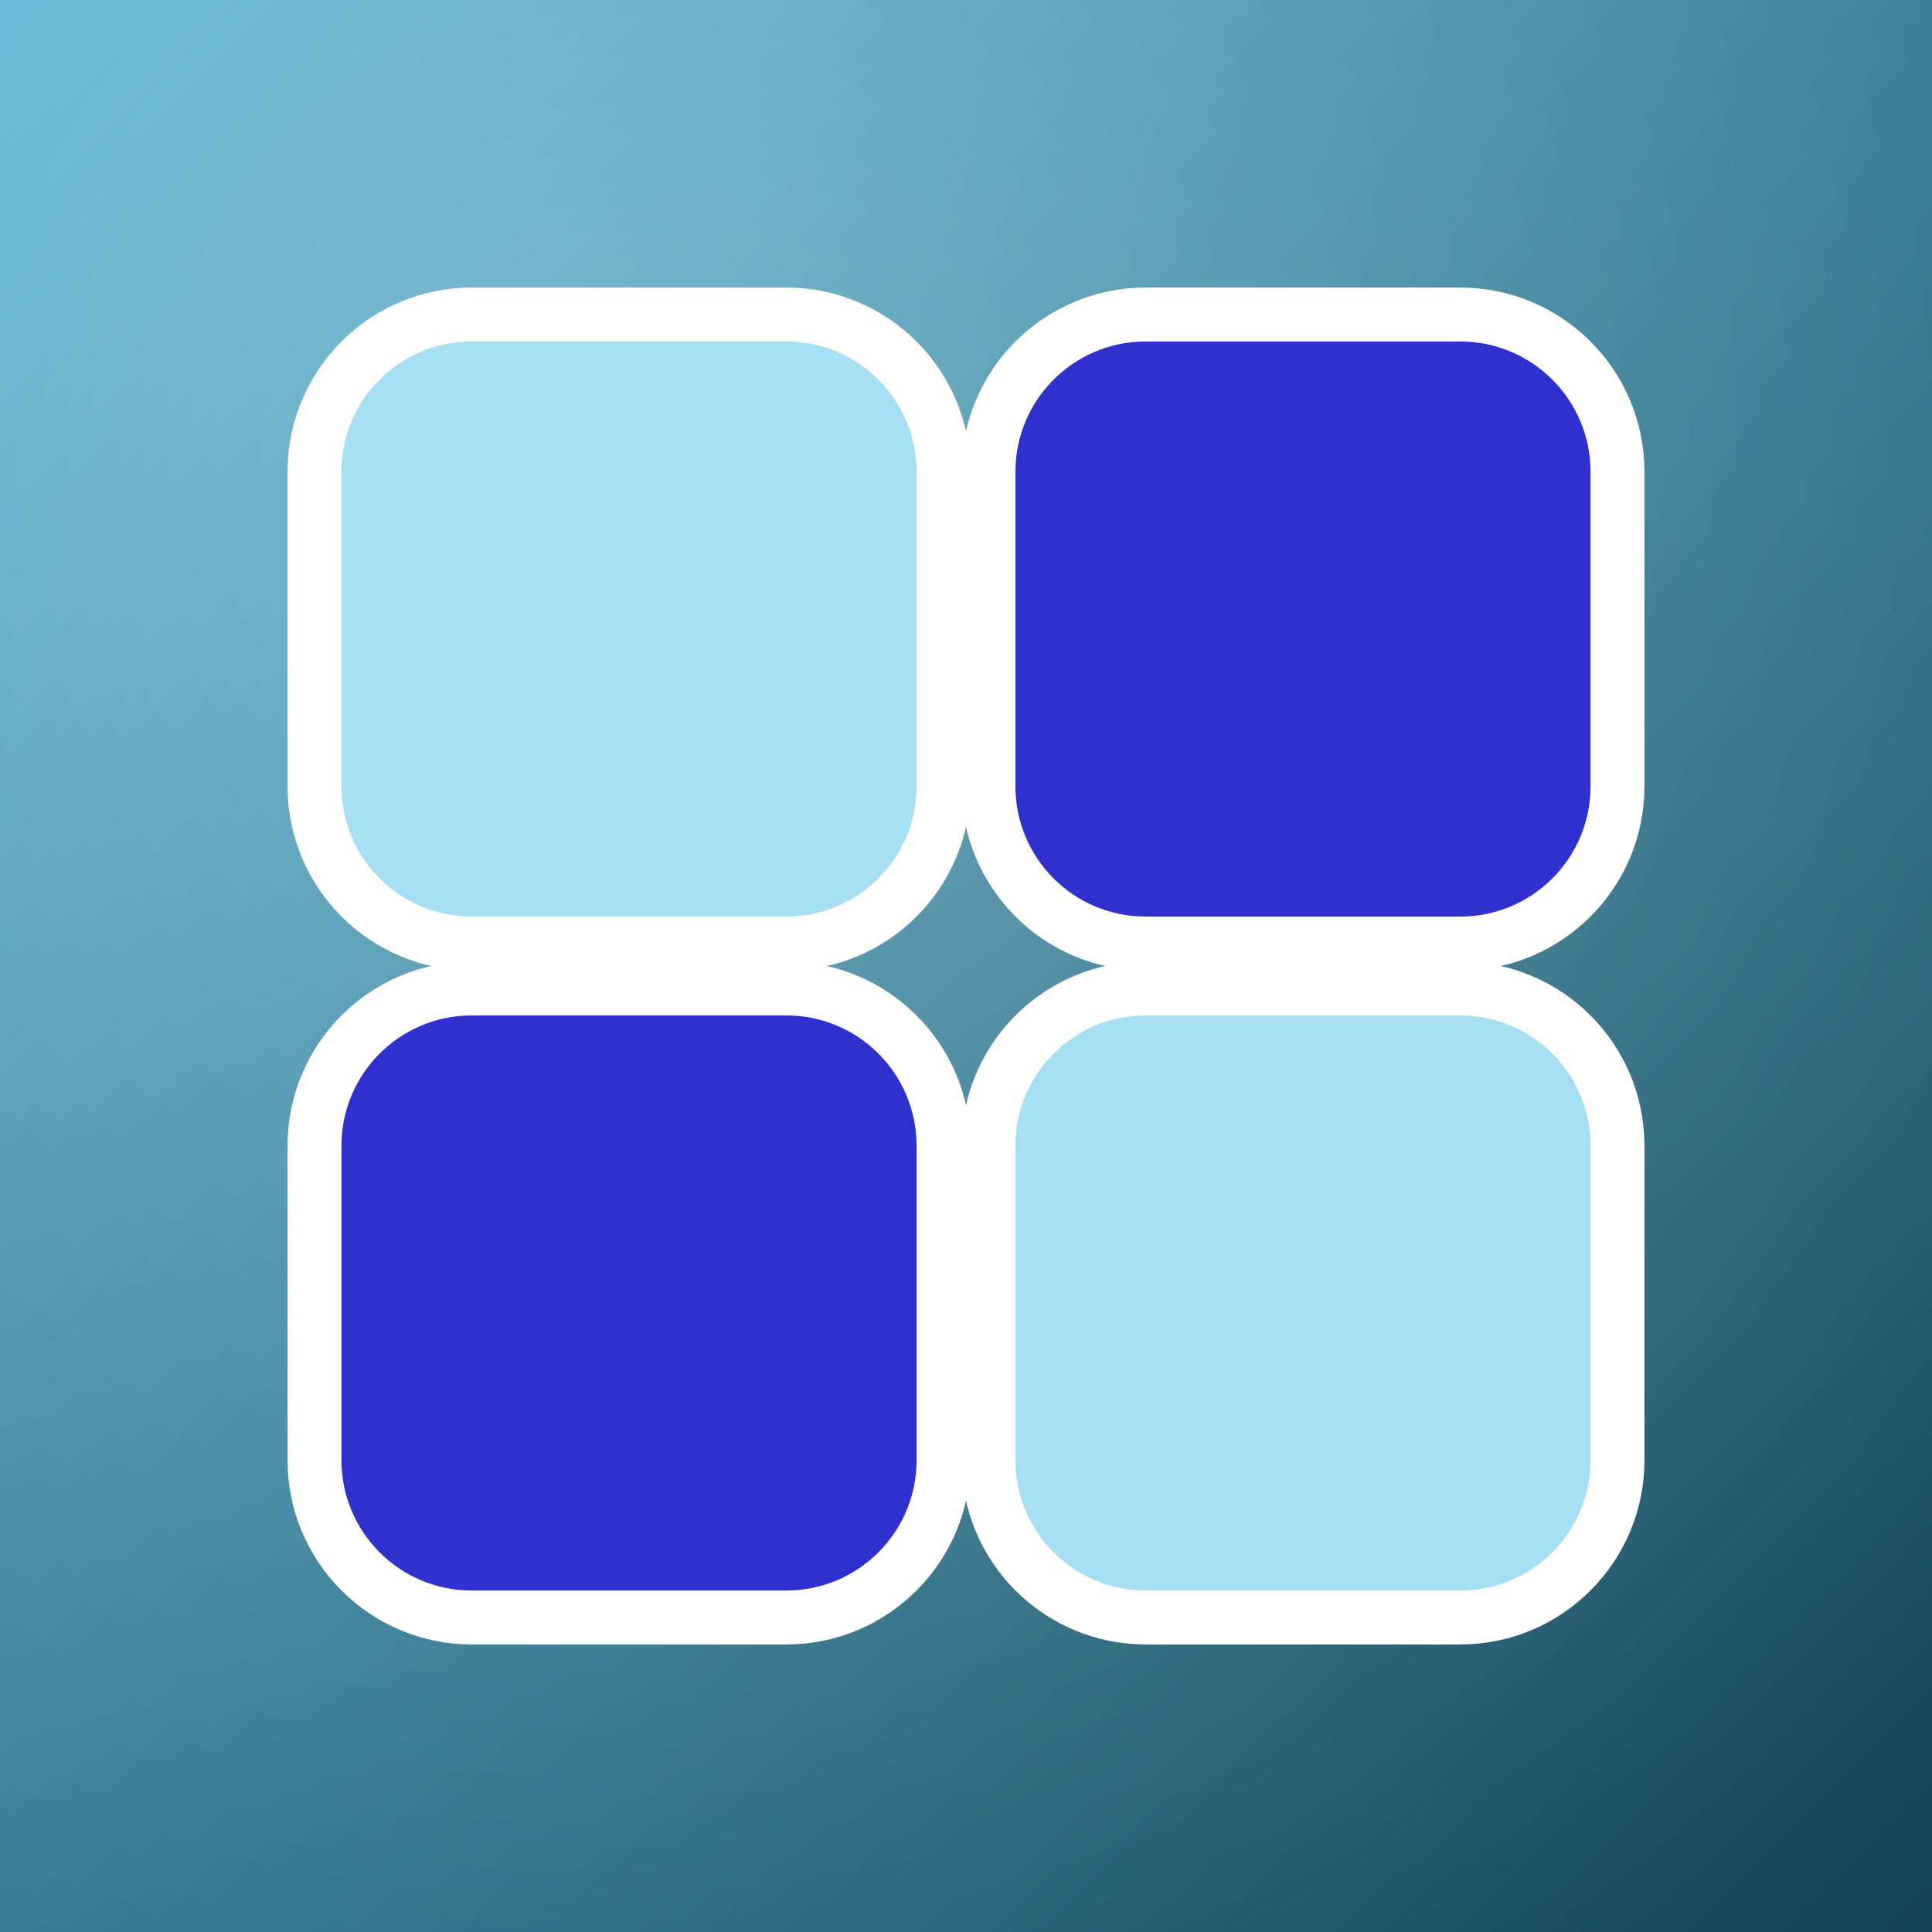
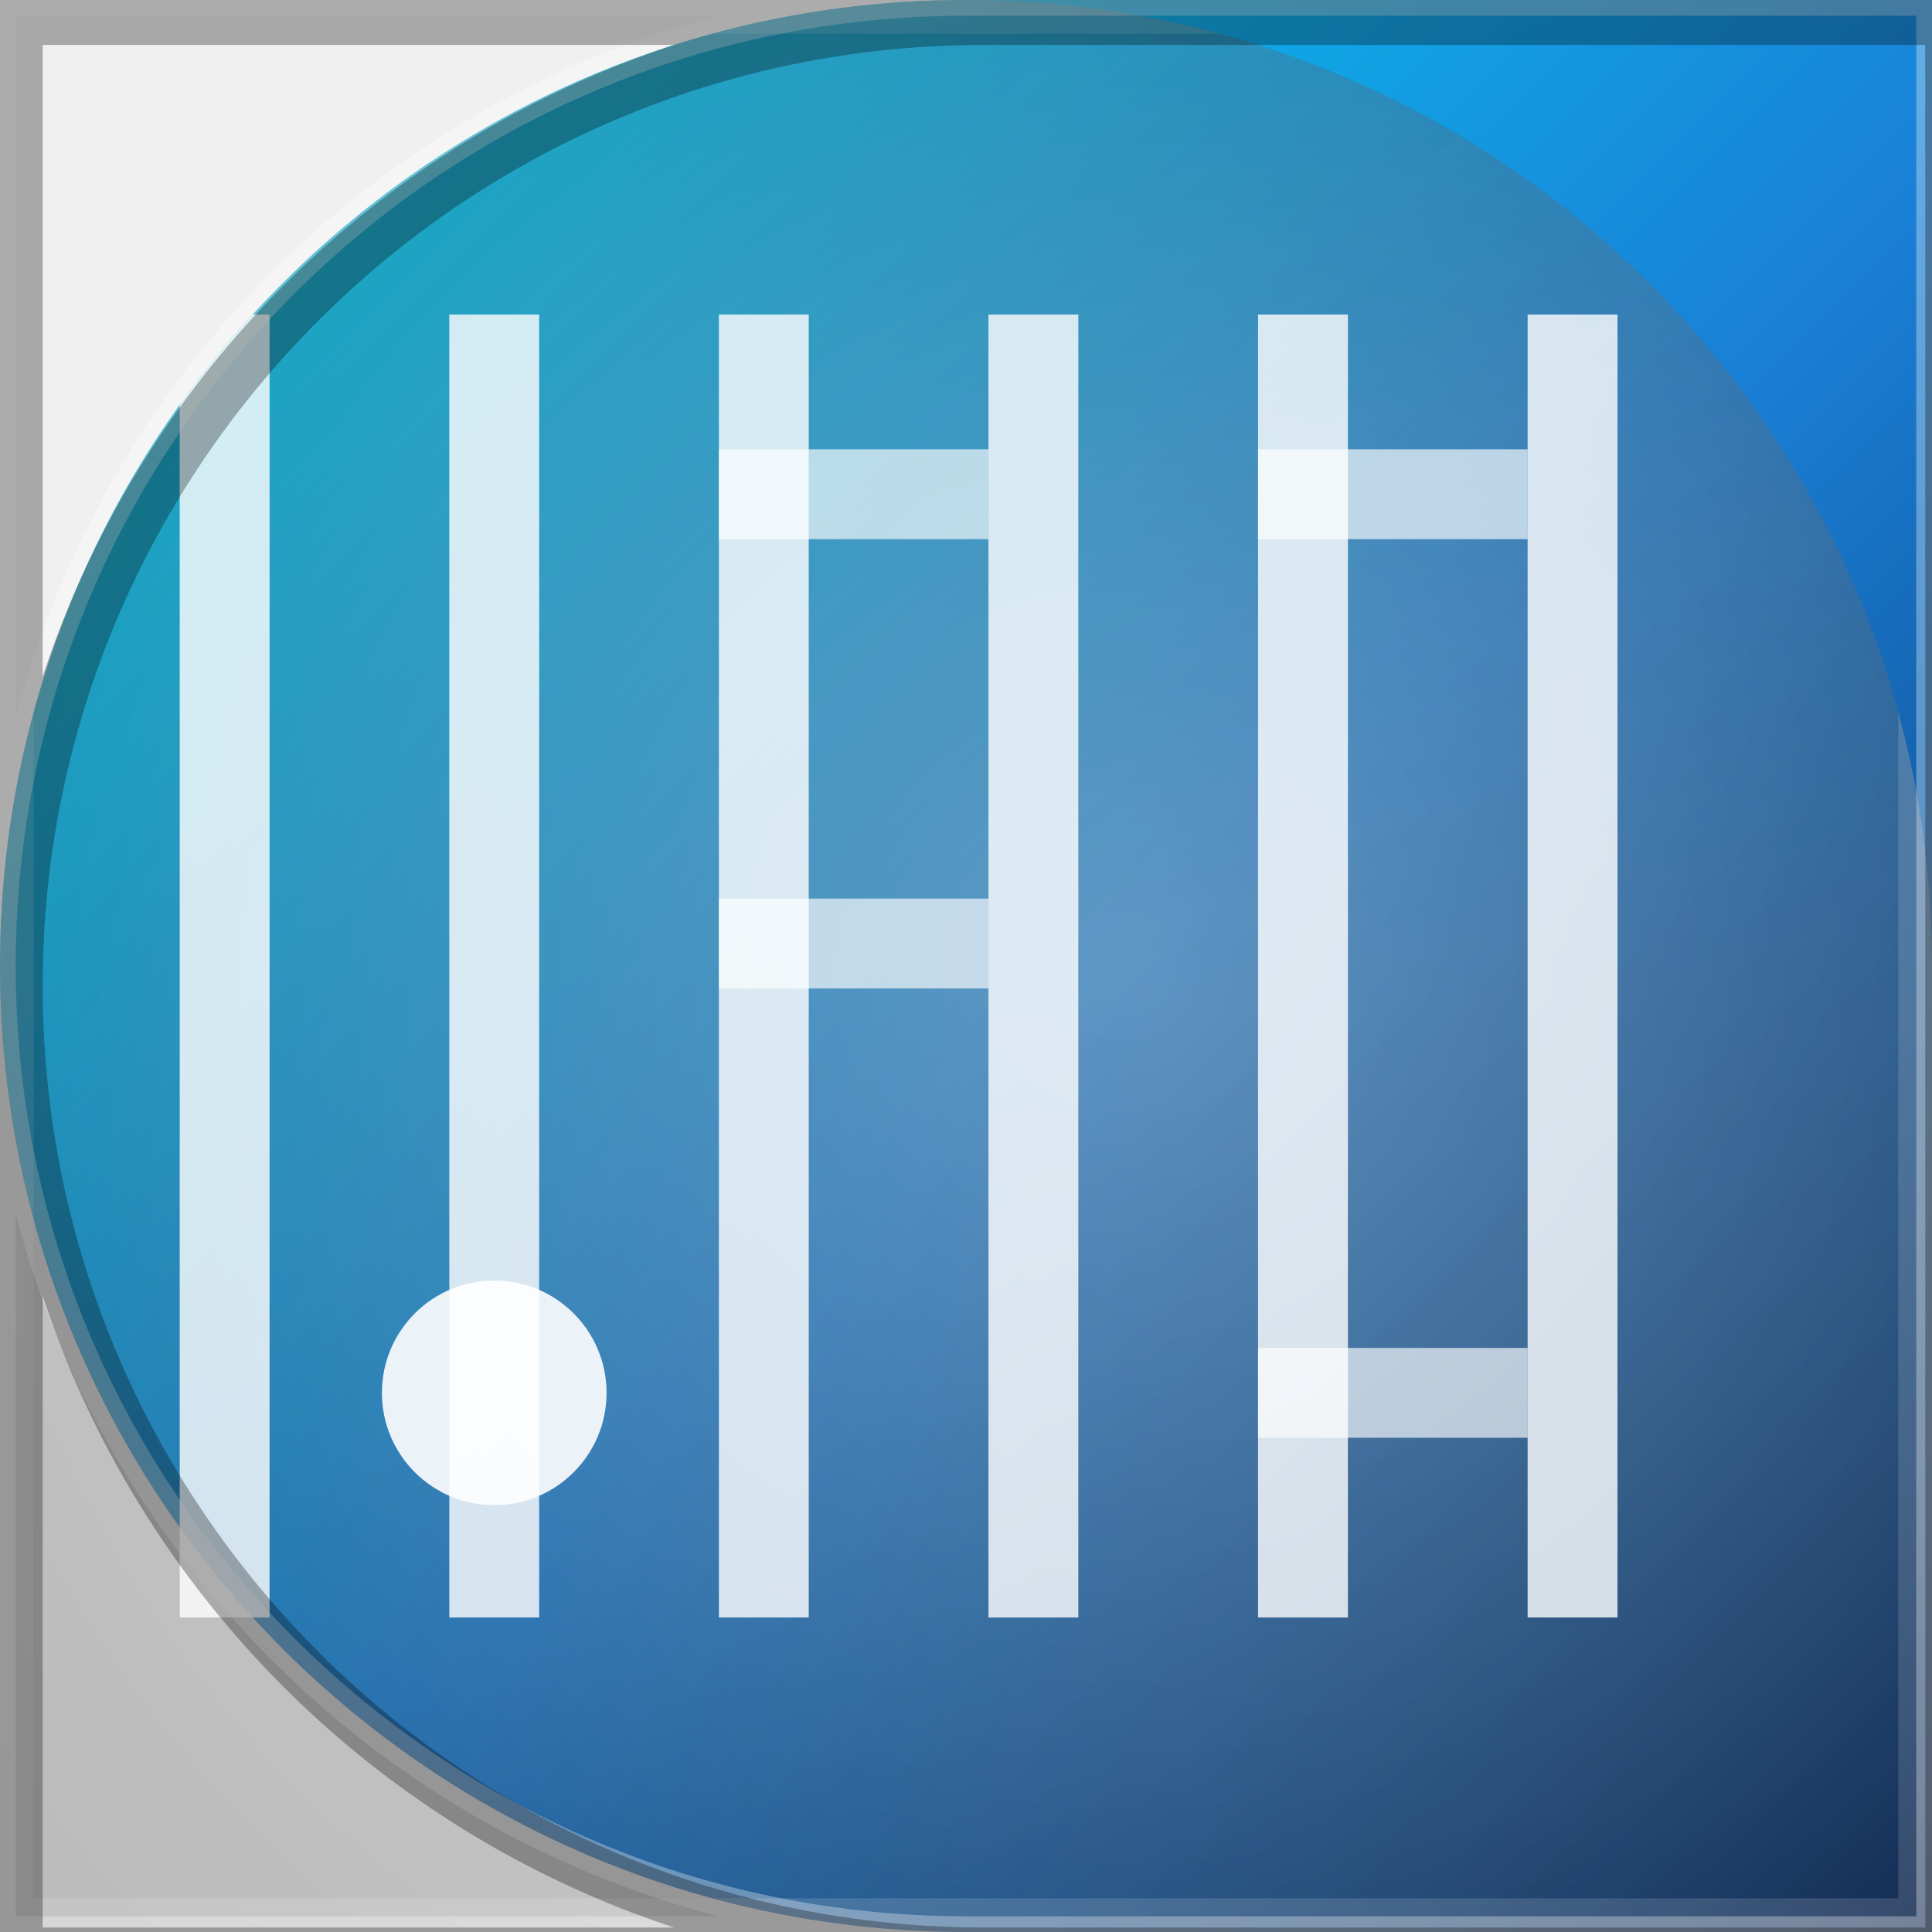
<svg xmlns="http://www.w3.org/2000/svg" width="86" height="86" viewBox="0 0 86 86">
  <defs>
-     <clipPath id="shape">
-       <path d="M 0 0 L 86.0 0 L 86.0 86.0 L 0 86.0 Z" fill="#000000" fill-rule="evenodd" />
+     <clipPath id="clip">
+       <path d="M 0 0 L 86.0 0 L 86.0 86.0 L 0 86.0 Z M 0 43 A 43.0 43.0 0 0 1 43.0 0.0 L 0 0 Z M 43 86 A 43.0 43.0 0 0 1 0.0 43.0 L 0 86 Z" clip-rule="evenodd" />
    </clipPath>
-     <linearGradient id="g0" x1="0" y1="0" x2="86" y2="86" gradientUnits="userSpaceOnUse">
-       <stop offset="0" stop-color="#4bb0d2" />
-       <stop offset="1" stop-color="#134353" />
+     <linearGradient id="g1" x1="0" y1="0" x2="1" y2="1">
+       <stop offset="0" stop-color="#00e5ff" />
+       <stop offset=".55" stop-color="#1a7fd6" />
+       <stop offset="1" stop-color="#0a2a5e" />
    </linearGradient>
-     <radialGradient id="g1" cx="0.30" cy="0.22" r="0.95">
-       <stop offset="0" stop-color="#ffffff" stop-opacity="0.30" />
-       <stop offset="1" stop-color="#ffffff" stop-opacity="0" />
+     <radialGradient id="g2" cx=".5" cy=".42" r=".75">
+       <stop offset="0" stop-color="rgba(255,255,255,0.32)" />
+       <stop offset="1" stop-color="rgba(255,255,255,0)" />
    </radialGradient>
  </defs>
-   <g clip-path="url(#shape)">
-     <rect x="0" y="0" width="86" height="86" fill="url(#g0)" />
-     <rect x="0" y="0" width="86" height="86" fill="url(#g1)" />
-     <rect x="14" y="14" width="28" height="28" rx="7" fill="#a6dff2" stroke="#ffffff" stroke-width="2.4" />
-     <rect x="44" y="14" width="28" height="28" rx="7" fill="#3030cf" stroke="#ffffff" stroke-width="2.4" />
-     <rect x="14" y="44" width="28" height="28" rx="7" fill="#3030cf" stroke="#ffffff" stroke-width="2.4" />
-     <rect x="44" y="44" width="28" height="28" rx="7" fill="#a6dff2" stroke="#ffffff" stroke-width="2.4" />
-     <text x="43" y="62" text-anchor="middle" font-family="Arial, sans-serif" font-size="17" font-weight="800" fill="#101418" />
+   <path d="M 0 0 L 86.0 0 L 86.0 86.0 L 0 86.0 Z M 0 43 A 43.0 43.0 0 0 1 43.0 0.0 L 0 0 Z M 43 86 A 43.0 43.0 0 0 1 0.0 43.0 L 0 86 Z" fill="url(#g1)" fill-rule="evenodd" />
+   <g clip-path="url(#clip)" transform="rotate(90 43 43)">
+     <rect x="0" y="0" width="86" height="86" fill="rgba(0,0,0,.22)" />
+     <rect x="0" y="0" width="86" height="86" fill="url(#g2)" />
+     <rect x="14" y="14" width="58" height="4" fill="rgba(255,255,255,.8)" />
+     <rect x="14" y="26" width="58" height="4" fill="rgba(255,255,255,.8)" />
+     <rect x="14" y="38" width="58" height="4" fill="rgba(255,255,255,.8)" />
+     <rect x="14" y="50" width="58" height="4" fill="rgba(255,255,255,.8)" />
+     <rect x="14" y="62" width="58" height="4" fill="rgba(255,255,255,.8)" />
+     <rect x="14" y="74" width="58" height="4" fill="rgba(255,255,255,.8)" />
+     <rect x="20" y="18" width="4" height="12" fill="rgba(255,255,255,.65)" />
+     <rect x="40" y="42" width="4" height="12" fill="rgba(255,255,255,.65)" />
+     <rect x="60" y="18" width="4" height="12" fill="rgba(255,255,255,.65)" />
+     <rect x="20" y="42" width="4" height="12" fill="rgba(255,255,255,.65)" />
+     <circle cx="62" cy="64" r="5" fill="rgba(255,255,255,.9)" />
+     <rect x="0" y="0" width="86" height="86" fill="none" stroke="rgba(255,255,255,.14)" stroke-width="3" />
  </g>
+   <path d="M 0 0 L 86.0 0 L 86.0 86.0 L 0 86.0 Z M 0 43 A 43.0 43.0 0 0 1 43.0 0.0 L 0 0 Z M 43 86 A 43.0 43.0 0 0 1 0.0 43.0 L 0 86 Z" fill="none" stroke="rgba(255,255,255,.32)" stroke-width="1.4" />
+   <path d="M 0 0 L 86.0 0 L 86.0 86.0 L 0 86.0 Z M 0 43 A 43.0 43.0 0 0 1 43.0 0.0 L 0 0 Z M 43 86 A 43.0 43.0 0 0 1 0.0 43.0 L 0 86 Z" fill="none" stroke="rgba(0,0,0,.30)" stroke-width="2.2" transform="translate(0.8 0.9)" />
</svg>
